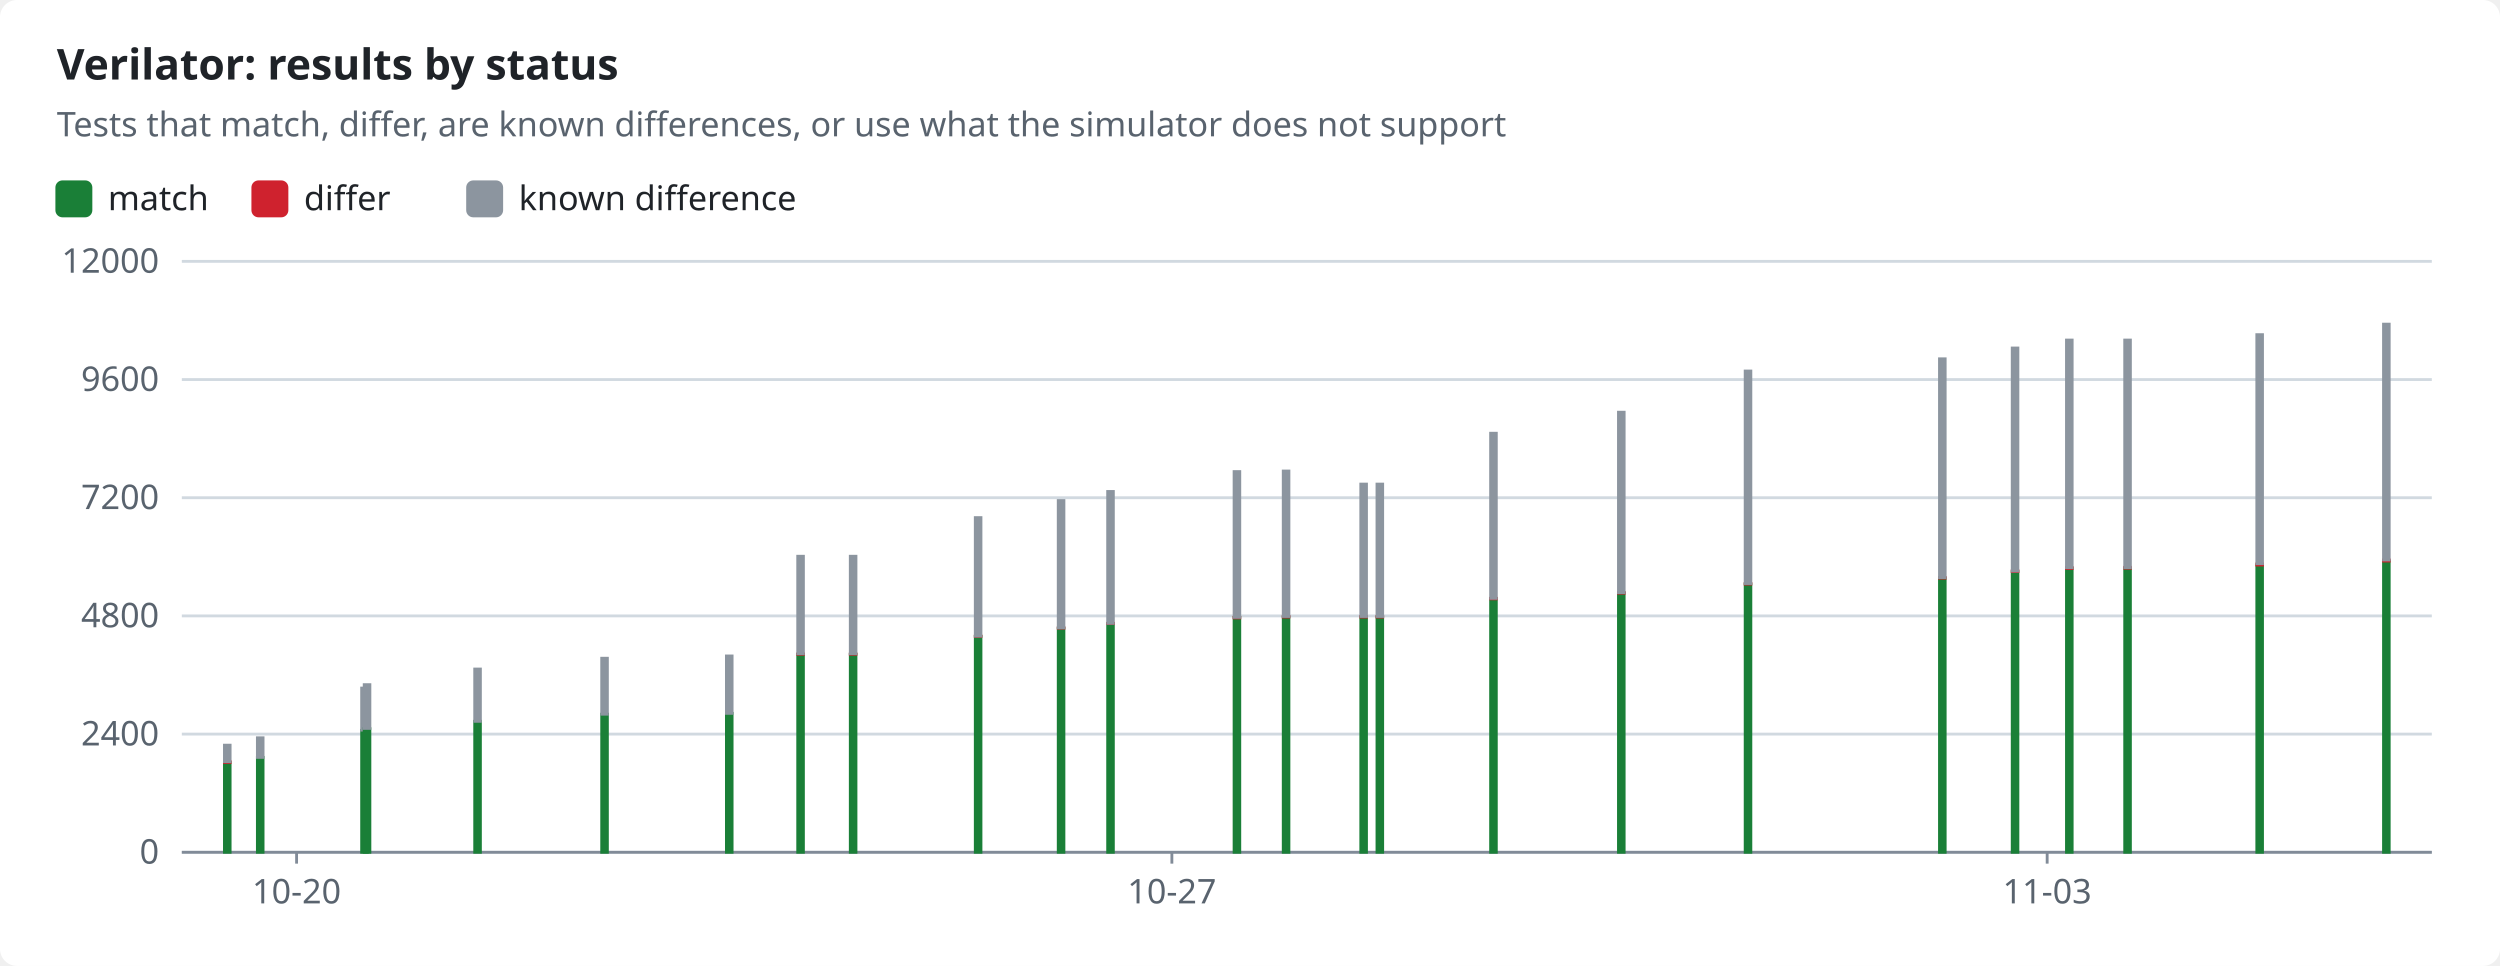
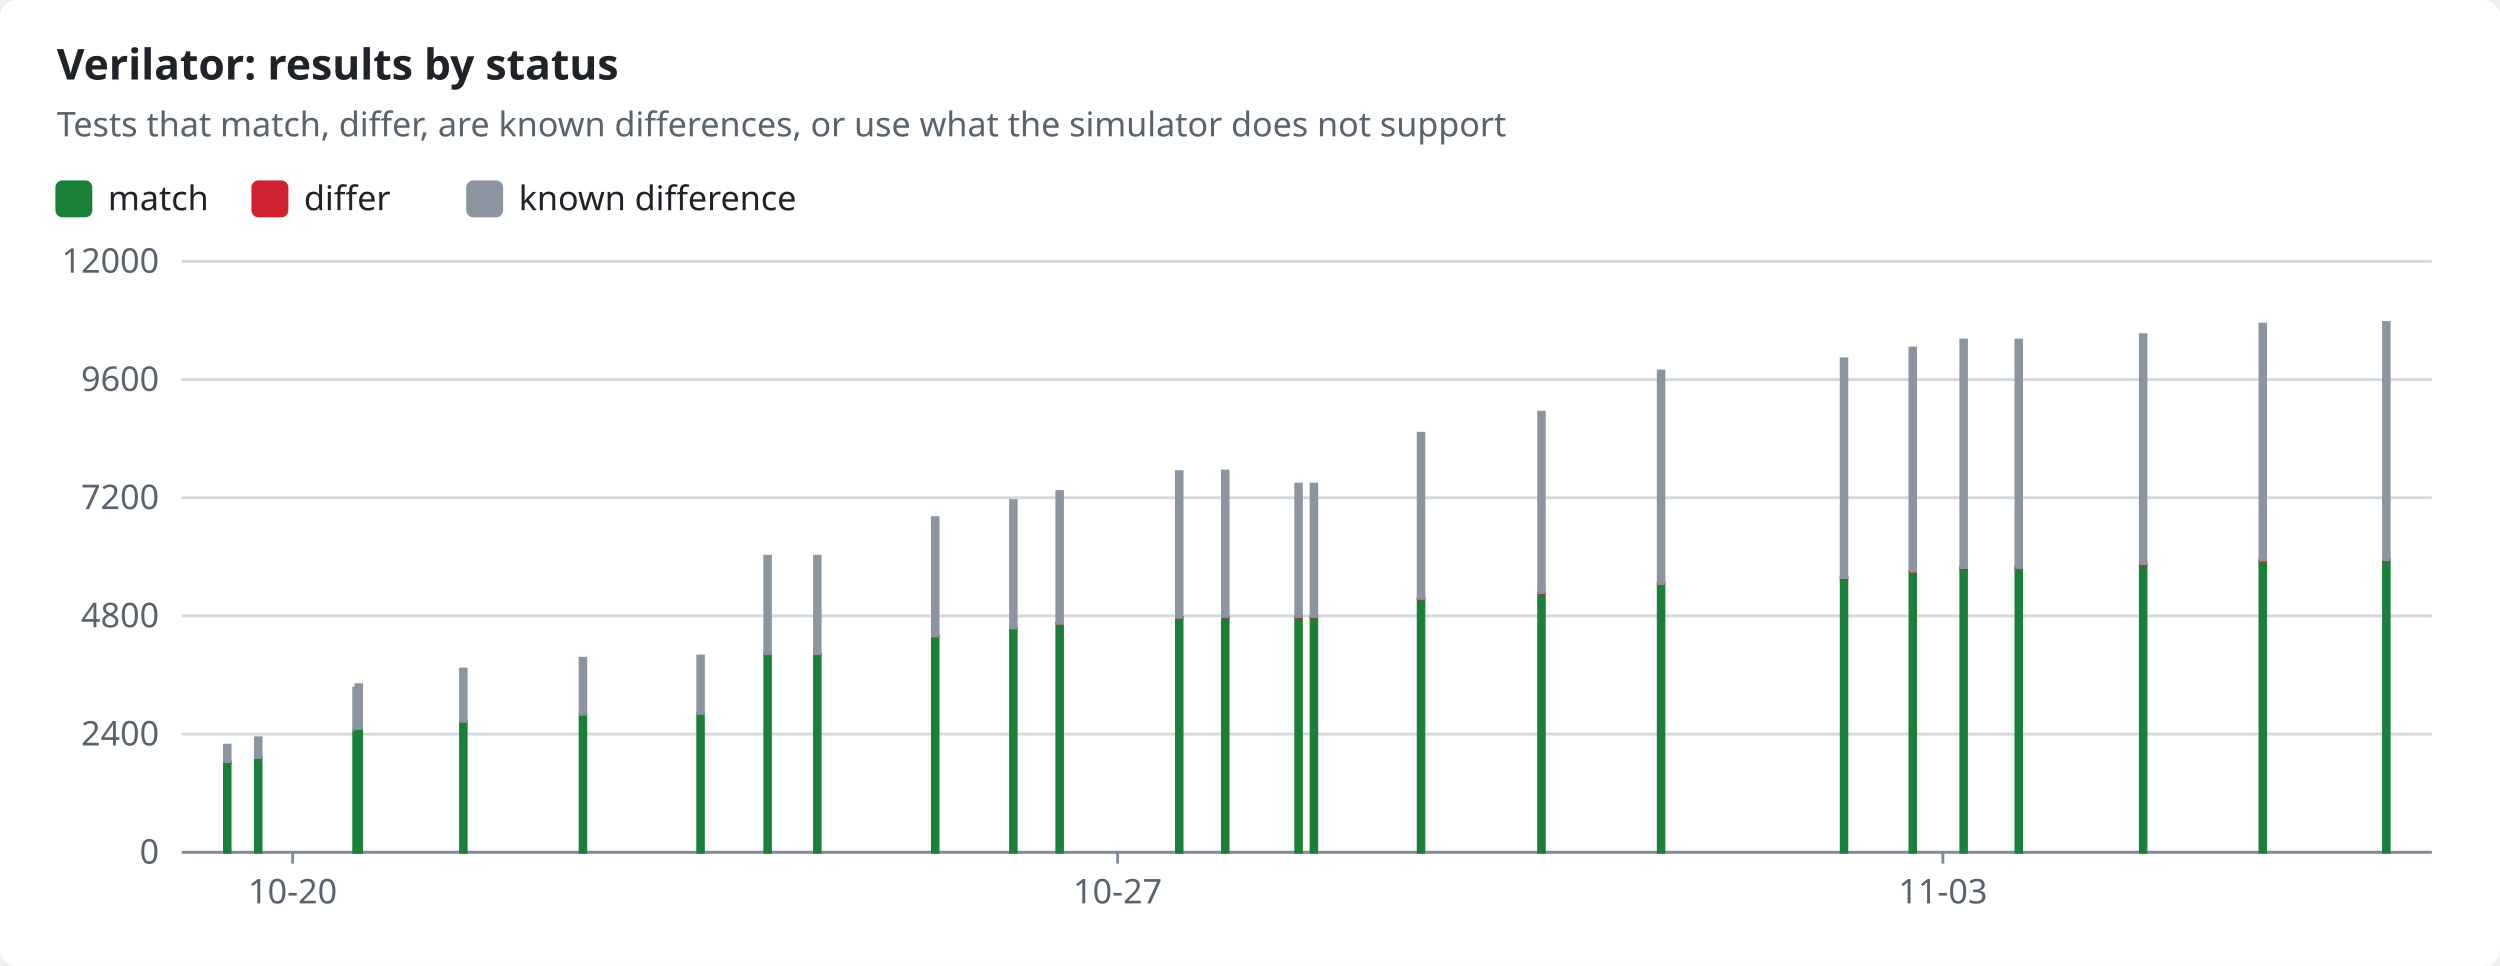
<svg xmlns="http://www.w3.org/2000/svg" width="880" height="340" viewBox="0 0 880 340" role="img">
  <style>text{font-family:-apple-system,BlinkMacSystemFont,"Segoe UI","Noto Sans",Helvetica,Arial,sans-serif;font-size:12px;fill:#1f2328;stroke:none}.bg{fill:#ffffff}.muted{fill:#59636e}.title{font-size:15px;font-weight:600}.grid{stroke:#d1d9e0;stroke-width:1}.axis{stroke:#818b98;stroke-width:1}.line{fill:none;stroke-width:2}.dashed{stroke-dasharray:5 4}.c-pass{stroke:#1a7f37;fill:#1a7f37}.c-fail{stroke:#cf222e;fill:#cf222e}.c-known{stroke:#8c959f;fill:#8c959f}.c-unsupported{stroke:#bf8700;fill:#bf8700}.line{fill:none}.mk{fill:none;stroke-width:1.6}@media (prefers-color-scheme:dark){text{fill:#f0f6fc}.bg{fill:#0d1117}.muted{fill:#9198a1}.grid{stroke:#3d444d}.axis{stroke:#656c76}.c-pass{stroke:#3fb950;fill:#3fb950}.c-fail{stroke:#f85149;fill:#f85149}.c-known{stroke:#6e7681;fill:#6e7681}.c-unsupported{stroke:#d29922;fill:#d29922}.line{fill:none}.mk{fill:none;stroke-width:1.6}}</style>
  <rect class="bg" width="880" height="340" rx="6" />
  <text x="20.0" y="28.0" class="title" text-anchor="start">Verilator: results by status</text>
  <text x="20.0" y="48.0" class="muted" text-anchor="start">Tests that match, differ, are known differences, or use what the simulator does not support</text>
  <rect class="c-pass" x="20" y="64" width="12" height="12" rx="2" />
  <text x="38.0" y="74.0" text-anchor="start">match</text>
  <rect class="c-fail" x="89.0" y="64" width="12" height="12" rx="2" />
  <text x="107.0" y="74.0" text-anchor="start">differ</text>
  <rect class="c-known" x="164.6" y="64" width="12" height="12" rx="2" />
  <text x="182.6" y="74.0" text-anchor="start">known difference</text>
  <line class="grid" x1="64" x2="856" y1="300.0" y2="300.0" />
  <text x="56.0" y="304.0" class="muted" text-anchor="end">0</text>
  <line class="grid" x1="64" x2="856" y1="258.4" y2="258.4" />
  <text x="56.0" y="262.4" class="muted" text-anchor="end">2400</text>
  <line class="grid" x1="64" x2="856" y1="216.8" y2="216.8" />
  <text x="56.0" y="220.8" class="muted" text-anchor="end">4800</text>
  <line class="grid" x1="64" x2="856" y1="175.2" y2="175.2" />
  <text x="56.0" y="179.2" class="muted" text-anchor="end">7200</text>
  <line class="grid" x1="64" x2="856" y1="133.6" y2="133.6" />
  <text x="56.0" y="137.6" class="muted" text-anchor="end">9600</text>
  <line class="grid" x1="64" x2="856" y1="92.0" y2="92.0" />
  <text x="56.0" y="96.0" class="muted" text-anchor="end">12000</text>
  <line class="axis" x1="64" x2="856" y1="300" y2="300" />
-   <line class="axis" x1="104.4" x2="104.4" y1="300" y2="304" />
-   <text x="104.4" y="318.0" class="muted" text-anchor="middle">10-20</text>
-   <line class="axis" x1="412.5" x2="412.5" y1="300" y2="304" />
-   <text x="412.5" y="318.0" class="muted" text-anchor="middle">10-27</text>
-   <line class="axis" x1="720.6" x2="720.6" y1="300" y2="304" />
-   <text x="720.6" y="318.0" class="muted" text-anchor="middle">11-03</text>
+   <line class="axis" x1="103.0" x2="103.0" y1="300" y2="304" />
+   <text x="103.0" y="318.0" class="muted" text-anchor="middle">10-20</text>
+   <line class="axis" x1="393.4" x2="393.4" y1="300" y2="304" />
+   <text x="393.4" y="318.0" class="muted" text-anchor="middle">10-27</text>
+   <line class="axis" x1="683.9" x2="683.9" y1="300" y2="304" />
+   <text x="683.9" y="318.0" class="muted" text-anchor="middle">11-03</text>
  <rect class="c-pass" x="79.0" y="268.4" width="2.0" height="31.6" />
  <rect class="c-fail" x="79.0" y="268.1" width="2.0" height="0.3" />
  <rect class="c-known" x="79.0" y="262.3" width="2.0" height="5.8" />
-   <rect class="c-pass" x="90.6" y="266.6" width="2.0" height="33.4" />
-   <rect class="c-known" x="90.6" y="259.7" width="2.0" height="6.9" />
-   <rect class="c-pass" x="127.3" y="257.1" width="2.0" height="42.9" />
-   <rect class="c-known" x="127.3" y="242.2" width="2.0" height="14.8" />
-   <rect class="c-pass" x="128.2" y="256.5" width="2.0" height="43.5" />
-   <rect class="c-known" x="128.2" y="241.0" width="2.0" height="15.4" />
-   <rect class="c-pass" x="167.1" y="253.9" width="2.0" height="46.1" />
-   <rect class="c-known" x="167.1" y="235.5" width="2.0" height="18.4" />
-   <rect class="c-pass" x="211.8" y="251.4" width="2.0" height="48.6" />
-   <rect class="c-fail" x="211.8" y="251.4" width="2.0" height="0.0" />
-   <rect class="c-known" x="211.8" y="231.7" width="2.0" height="19.7" />
-   <rect class="c-pass" x="255.7" y="251.1" width="2.0" height="48.9" />
-   <rect class="c-fail" x="255.7" y="251.1" width="2.0" height="0.0" />
-   <rect class="c-known" x="255.7" y="230.9" width="2.0" height="20.2" />
-   <rect class="c-pass" x="280.8" y="230.3" width="2.0" height="69.7" />
-   <rect class="c-fail" x="280.8" y="230.2" width="2.0" height="0.1" />
-   <rect class="c-known" x="280.8" y="195.8" width="2.0" height="34.3" />
-   <rect class="c-pass" x="299.3" y="230.3" width="2.0" height="69.7" />
-   <rect class="c-fail" x="299.3" y="230.2" width="2.0" height="0.1" />
-   <rect class="c-known" x="299.3" y="195.8" width="2.0" height="34.3" />
-   <rect class="c-pass" x="343.3" y="224.0" width="2.0" height="76.0" />
-   <rect class="c-fail" x="343.3" y="223.9" width="2.0" height="0.1" />
-   <rect class="c-known" x="343.3" y="182.2" width="2.0" height="41.7" />
-   <rect class="c-pass" x="372.5" y="221.1" width="2.0" height="78.9" />
-   <rect class="c-fail" x="372.5" y="221.0" width="2.0" height="0.1" />
-   <rect class="c-known" x="372.5" y="176.2" width="2.0" height="44.8" />
-   <rect class="c-pass" x="389.9" y="219.5" width="2.0" height="80.5" />
-   <rect class="c-fail" x="389.9" y="219.4" width="2.0" height="0.1" />
-   <rect class="c-known" x="389.9" y="173.0" width="2.0" height="46.4" />
-   <rect class="c-pass" x="434.4" y="217.4" width="2.0" height="82.6" />
-   <rect class="c-fail" x="434.4" y="217.3" width="2.0" height="0.2" />
-   <rect class="c-known" x="434.4" y="166.0" width="2.0" height="51.3" />
-   <rect class="c-pass" x="451.7" y="217.2" width="2.0" height="82.8" />
-   <rect class="c-fail" x="451.7" y="217.0" width="2.0" height="0.2" />
-   <rect class="c-known" x="451.7" y="165.8" width="2.0" height="51.2" />
-   <rect class="c-pass" x="479.0" y="217.2" width="2.0" height="82.8" />
-   <rect class="c-fail" x="479.0" y="217.0" width="2.0" height="0.2" />
-   <rect class="c-known" x="479.0" y="170.4" width="2.0" height="46.6" />
-   <rect class="c-pass" x="484.7" y="217.2" width="2.0" height="82.8" />
-   <rect class="c-fail" x="484.7" y="217.0" width="2.0" height="0.2" />
-   <rect class="c-known" x="484.7" y="170.4" width="2.0" height="46.6" />
-   <rect class="c-pass" x="524.7" y="210.7" width="2.0" height="89.3" />
-   <rect class="c-fail" x="524.7" y="210.6" width="2.0" height="0.2" />
-   <rect class="c-known" x="524.7" y="152.5" width="2.0" height="58.1" />
-   <rect class="c-pass" x="569.7" y="208.7" width="2.0" height="91.3" />
-   <rect class="c-fail" x="569.7" y="208.6" width="2.0" height="0.2" />
-   <rect class="c-known" x="569.7" y="145.1" width="2.0" height="63.5" />
-   <rect class="c-pass" x="614.3" y="205.6" width="2.0" height="94.4" />
-   <rect class="c-fail" x="614.3" y="205.4" width="2.0" height="0.2" />
-   <rect class="c-known" x="614.3" y="130.6" width="2.0" height="74.8" />
-   <rect class="c-pass" x="682.7" y="203.5" width="2.0" height="96.5" />
-   <rect class="c-fail" x="682.7" y="203.3" width="2.0" height="0.2" />
-   <rect class="c-known" x="682.7" y="126.3" width="2.0" height="77.0" />
-   <rect class="c-pass" x="708.3" y="201.2" width="2.0" height="98.8" />
-   <rect class="c-fail" x="708.3" y="200.9" width="2.0" height="0.3" />
-   <rect class="c-known" x="708.3" y="122.5" width="2.0" height="78.5" />
-   <rect class="c-pass" x="727.4" y="200.0" width="2.0" height="100.0" />
-   <rect class="c-fail" x="727.4" y="199.8" width="2.0" height="0.3" />
-   <rect class="c-known" x="727.4" y="119.7" width="2.0" height="80.1" />
-   <rect class="c-pass" x="747.9" y="200.0" width="2.0" height="100.0" />
-   <rect class="c-fail" x="747.9" y="199.7" width="2.0" height="0.3" />
-   <rect class="c-known" x="747.9" y="119.7" width="2.0" height="80.1" />
-   <rect class="c-pass" x="794.4" y="198.9" width="2.0" height="101.1" />
-   <rect class="c-fail" x="794.4" y="198.5" width="2.0" height="0.4" />
-   <rect class="c-known" x="794.4" y="117.8" width="2.0" height="80.6" />
-   <rect class="c-pass" x="839.0" y="197.5" width="2.0" height="102.5" />
-   <rect class="c-fail" x="839.0" y="197.1" width="2.0" height="0.4" />
-   <rect class="c-known" x="839.0" y="114.1" width="2.0" height="83.0" />
+   <rect class="c-pass" x="89.9" y="266.6" width="2.0" height="33.4" />
+   <rect class="c-known" x="89.9" y="259.7" width="2.0" height="6.9" />
+   <rect class="c-pass" x="124.5" y="257.1" width="2.0" height="42.9" />
+   <rect class="c-known" x="124.5" y="242.2" width="2.0" height="14.8" />
+   <rect class="c-pass" x="125.3" y="256.5" width="2.0" height="43.5" />
+   <rect class="c-known" x="125.3" y="241.0" width="2.0" height="15.4" />
+   <rect class="c-pass" x="162.1" y="253.9" width="2.0" height="46.1" />
+   <rect class="c-known" x="162.1" y="235.5" width="2.0" height="18.4" />
+   <rect class="c-pass" x="204.2" y="251.4" width="2.0" height="48.6" />
+   <rect class="c-fail" x="204.2" y="251.4" width="2.0" height="0.0" />
+   <rect class="c-known" x="204.2" y="231.7" width="2.0" height="19.7" />
+   <rect class="c-pass" x="245.6" y="251.1" width="2.0" height="48.9" />
+   <rect class="c-fail" x="245.6" y="251.1" width="2.0" height="0.0" />
+   <rect class="c-known" x="245.6" y="230.9" width="2.0" height="20.2" />
+   <rect class="c-pass" x="269.2" y="230.3" width="2.0" height="69.7" />
+   <rect class="c-fail" x="269.2" y="230.2" width="2.0" height="0.1" />
+   <rect class="c-known" x="269.2" y="195.8" width="2.0" height="34.3" />
+   <rect class="c-pass" x="286.7" y="230.3" width="2.0" height="69.7" />
+   <rect class="c-fail" x="286.7" y="230.2" width="2.0" height="0.1" />
+   <rect class="c-known" x="286.7" y="195.8" width="2.0" height="34.3" />
+   <rect class="c-pass" x="328.2" y="224.0" width="2.0" height="76.0" />
+   <rect class="c-fail" x="328.2" y="223.9" width="2.0" height="0.1" />
+   <rect class="c-known" x="328.2" y="182.2" width="2.0" height="41.7" />
+   <rect class="c-pass" x="355.7" y="221.1" width="2.0" height="78.9" />
+   <rect class="c-fail" x="355.7" y="221.0" width="2.0" height="0.1" />
+   <rect class="c-known" x="355.7" y="176.2" width="2.0" height="44.8" />
+   <rect class="c-pass" x="372.0" y="219.5" width="2.0" height="80.5" />
+   <rect class="c-fail" x="372.0" y="219.4" width="2.0" height="0.1" />
+   <rect class="c-known" x="372.0" y="173.0" width="2.0" height="46.4" />
+   <rect class="c-pass" x="414.1" y="217.4" width="2.0" height="82.6" />
+   <rect class="c-fail" x="414.1" y="217.3" width="2.0" height="0.2" />
+   <rect class="c-known" x="414.1" y="166.0" width="2.0" height="51.3" />
+   <rect class="c-pass" x="430.3" y="217.2" width="2.0" height="82.8" />
+   <rect class="c-fail" x="430.3" y="217.0" width="2.0" height="0.2" />
+   <rect class="c-known" x="430.3" y="165.8" width="2.0" height="51.2" />
+   <rect class="c-pass" x="456.1" y="217.2" width="2.0" height="82.8" />
+   <rect class="c-fail" x="456.1" y="217.0" width="2.0" height="0.2" />
+   <rect class="c-known" x="456.1" y="170.4" width="2.0" height="46.6" />
+   <rect class="c-pass" x="461.5" y="217.2" width="2.0" height="82.8" />
+   <rect class="c-fail" x="461.5" y="217.0" width="2.0" height="0.2" />
+   <rect class="c-known" x="461.5" y="170.4" width="2.0" height="46.6" />
+   <rect class="c-pass" x="499.2" y="210.7" width="2.0" height="89.3" />
+   <rect class="c-fail" x="499.2" y="210.6" width="2.0" height="0.2" />
+   <rect class="c-known" x="499.2" y="152.5" width="2.0" height="58.1" />
+   <rect class="c-pass" x="541.6" y="208.7" width="2.0" height="91.3" />
+   <rect class="c-fail" x="541.6" y="208.6" width="2.0" height="0.2" />
+   <rect class="c-known" x="541.6" y="145.1" width="2.0" height="63.5" />
+   <rect class="c-pass" x="583.7" y="205.6" width="2.0" height="94.4" />
+   <rect class="c-fail" x="583.7" y="205.4" width="2.0" height="0.2" />
+   <rect class="c-known" x="583.7" y="130.6" width="2.0" height="74.8" />
+   <rect class="c-pass" x="648.1" y="203.5" width="2.0" height="96.5" />
+   <rect class="c-fail" x="648.1" y="203.3" width="2.0" height="0.2" />
+   <rect class="c-known" x="648.1" y="126.3" width="2.0" height="77.0" />
+   <rect class="c-pass" x="672.3" y="201.2" width="2.0" height="98.8" />
+   <rect class="c-fail" x="672.3" y="200.9" width="2.0" height="0.3" />
+   <rect class="c-known" x="672.3" y="122.5" width="2.0" height="78.5" />
+   <rect class="c-pass" x="690.2" y="200.0" width="2.0" height="100.0" />
+   <rect class="c-fail" x="690.2" y="199.8" width="2.0" height="0.3" />
+   <rect class="c-known" x="690.2" y="119.7" width="2.0" height="80.1" />
+   <rect class="c-pass" x="709.6" y="200.0" width="2.0" height="100.0" />
+   <rect class="c-fail" x="709.6" y="199.7" width="2.0" height="0.3" />
+   <rect class="c-known" x="709.6" y="119.7" width="2.0" height="80.1" />
+   <rect class="c-pass" x="753.4" y="198.9" width="2.0" height="101.1" />
+   <rect class="c-fail" x="753.4" y="198.5" width="2.0" height="0.4" />
+   <rect class="c-known" x="753.4" y="117.8" width="2.0" height="80.6" />
+   <rect class="c-pass" x="795.5" y="197.5" width="2.0" height="102.5" />
+   <rect class="c-fail" x="795.5" y="197.1" width="2.0" height="0.4" />
+   <rect class="c-known" x="795.5" y="114.1" width="2.0" height="83.0" />
+   <rect class="c-pass" x="839.0" y="197.4" width="2.0" height="102.6" />
+   <rect class="c-fail" x="839.0" y="197.0" width="2.0" height="0.4" />
+   <rect class="c-known" x="839.0" y="113.5" width="2.0" height="83.5" />
</svg>
